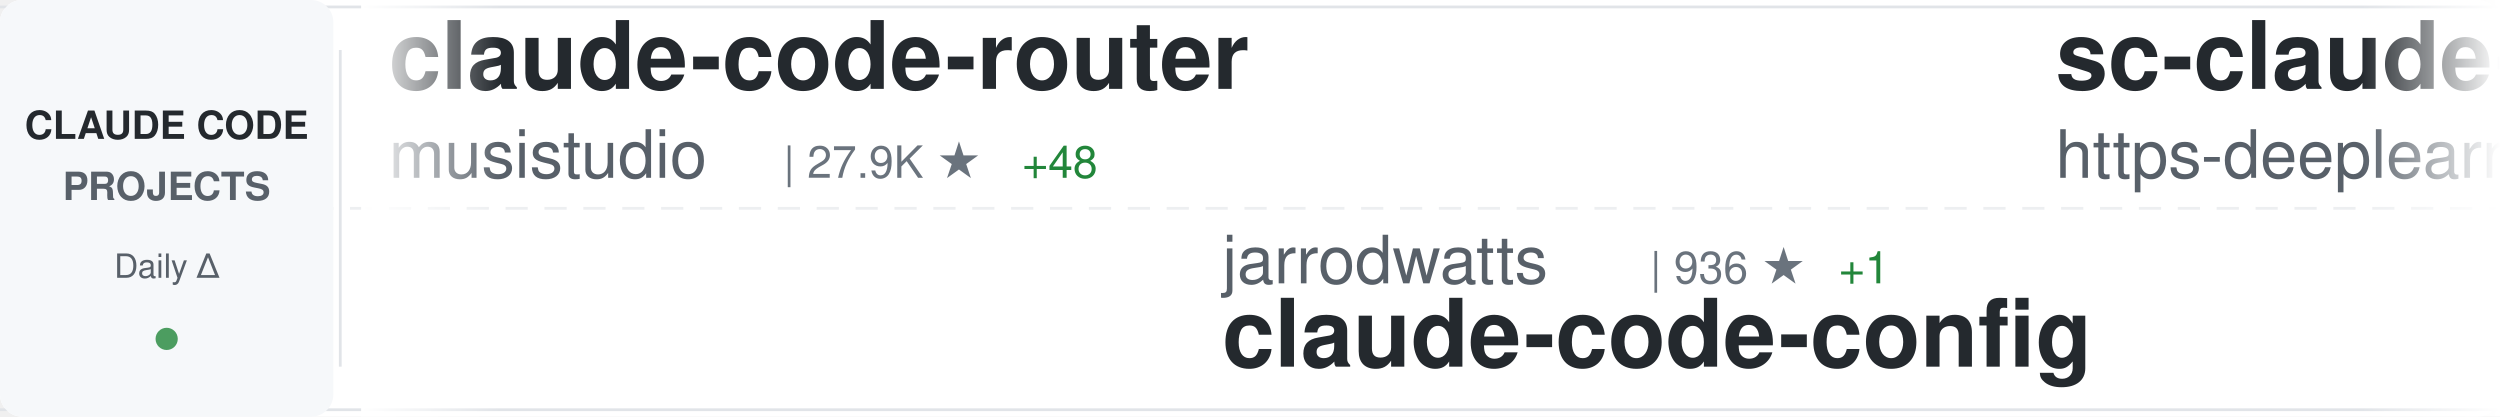
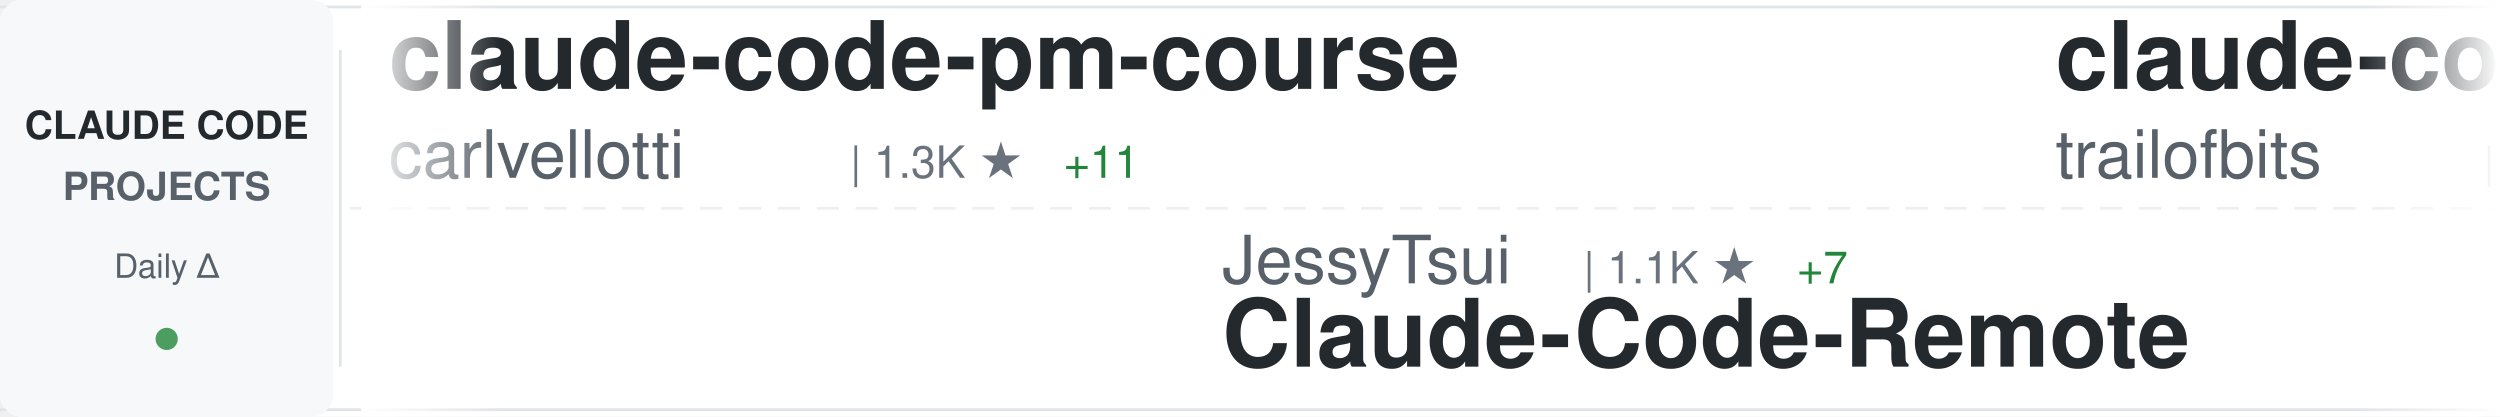
<svg xmlns="http://www.w3.org/2000/svg" width="900" height="150">
  <defs>
    <linearGradient id="awesomeLeftFade" x1="0%" y1="0%" x2="100%" y2="0%">
      <stop offset="0%" style="stop-color:#ffffff;stop-opacity:1" />
      <stop offset="100%" style="stop-color:#ffffff;stop-opacity:0" />
    </linearGradient>
    <linearGradient id="awesomeRightFade" x1="0%" y1="0%" x2="100%" y2="0%">
      <stop offset="0%" style="stop-color:#ffffff;stop-opacity:0" />
      <stop offset="100%" style="stop-color:#ffffff;stop-opacity:1" />
    </linearGradient>
  </defs>
  <rect width="900" height="150" fill="#ffffff" rx="8" />
  <rect x="0" y="2" width="900" height="1" fill="#e1e4e8" />
  <rect x="0" y="147" width="900" height="1" fill="#e1e4e8" />
  <line x1="0" y1="75" x2="900" y2="75" stroke="#e1e4e8" stroke-width="1" stroke-dasharray="8 6" opacity="0.6" />
  <rect x="0" y="0" width="120" height="150" fill="#f6f8fa" rx="8" />
  <text x="60" y="50" font-family="-apple-system, BlinkMacSystemFont, 'Segoe UI', Helvetica, Arial, sans-serif" font-size="14" font-weight="600" fill="#24292e" text-anchor="middle">CLAUDE CODE</text>
  <text x="60" y="72" font-family="-apple-system, BlinkMacSystemFont, 'Segoe UI', Helvetica, Arial, sans-serif" font-size="14" font-weight="600" fill="#586069" text-anchor="middle">PROJECTS</text>
  <text x="60" y="100" font-family="-apple-system, BlinkMacSystemFont, 'Segoe UI', Helvetica, Arial, sans-serif" font-size="12" font-weight="500" fill="#586069" text-anchor="middle">Daily Δ</text>
  <circle cx="60" cy="122" r="4" fill="#22863a" opacity="0.8" />
  <rect x="122" y="18" width="1" height="114" fill="#e1e4e8" />
  <clipPath id="awesomeTickerClip">
    <rect x="130" y="0" width="770" height="150" />
  </clipPath>
  <g clip-path="url(#awesomeTickerClip)">
    <g id="awesomeTickerItems">
      <animateTransform attributeName="transform" attributeType="XML" type="translate" from="0 0" to="-3000 0" dur="54s" repeatCount="indefinite" />
      <g transform="translate(0, 0)">
-         <text x="140" y="32" font-family="-apple-system, BlinkMacSystemFont, 'Segoe UI', Helvetica, Arial, sans-serif" font-size="34" font-weight="600" fill="#24292e">claude-code-router</text>
-         <text x="140" y="64" font-family="-apple-system, BlinkMacSystemFont, 'Segoe UI', Helvetica, Arial, sans-serif" font-size="24" font-weight="400" fill="#586069">musistudio</text>
-         <text x="282" y="64" font-family="-apple-system, BlinkMacSystemFont, 'Segoe UI', Helvetica, Arial, sans-serif" font-size="16" font-weight="500" fill="#6a737d">| 27.9K ★</text>
-         <text x="368" y="64" font-family="-apple-system, BlinkMacSystemFont, 'Segoe UI', Helvetica, Arial, sans-serif" font-size="16" font-weight="500" fill="#22863a"> +48</text>
+         <text x="140" y="32" font-family="-apple-system, BlinkMacSystemFont, 'Segoe UI', Helvetica, Arial, sans-serif" font-size="34" font-weight="600" fill="#24292e">claude-code-pm-course</text>
+         <text x="140" y="64" font-family="-apple-system, BlinkMacSystemFont, 'Segoe UI', Helvetica, Arial, sans-serif" font-size="24" font-weight="400" fill="#586069">carlvellotti</text>
+         <text x="306" y="64" font-family="-apple-system, BlinkMacSystemFont, 'Segoe UI', Helvetica, Arial, sans-serif" font-size="16" font-weight="500" fill="#6a737d">| 1.3K ★</text>
+         <text x="383" y="64" font-family="-apple-system, BlinkMacSystemFont, 'Segoe UI', Helvetica, Arial, sans-serif" font-size="16" font-weight="500" fill="#22863a"> +11</text>
      </g>
      <g transform="translate(300, 0)">
-         <text x="140" y="102" font-family="-apple-system, BlinkMacSystemFont, 'Segoe UI', Helvetica, Arial, sans-serif" font-size="24" font-weight="400" fill="#586069">jarrodwatts</text>
-         <text x="294" y="102" font-family="-apple-system, BlinkMacSystemFont, 'Segoe UI', Helvetica, Arial, sans-serif" font-size="16" font-weight="500" fill="#6a737d">| 936 ★</text>
-         <text x="362" y="102" font-family="-apple-system, BlinkMacSystemFont, 'Segoe UI', Helvetica, Arial, sans-serif" font-size="16" font-weight="500" fill="#22863a"> +1</text>
-         <text x="140" y="132" font-family="-apple-system, BlinkMacSystemFont, 'Segoe UI', Helvetica, Arial, sans-serif" font-size="34" font-weight="600" fill="#24292e">claude-code-config</text>
+         <text x="140" y="102" font-family="-apple-system, BlinkMacSystemFont, 'Segoe UI', Helvetica, Arial, sans-serif" font-size="24" font-weight="400" fill="#586069">JessyTsui</text>
+         <text x="270" y="102" font-family="-apple-system, BlinkMacSystemFont, 'Segoe UI', Helvetica, Arial, sans-serif" font-size="16" font-weight="500" fill="#6a737d">| 1.1K ★</text>
+         <text x="347" y="102" font-family="-apple-system, BlinkMacSystemFont, 'Segoe UI', Helvetica, Arial, sans-serif" font-size="16" font-weight="500" fill="#22863a"> +7</text>
+         <text x="140" y="132" font-family="-apple-system, BlinkMacSystemFont, 'Segoe UI', Helvetica, Arial, sans-serif" font-size="34" font-weight="600" fill="#24292e">Claude-Code-Remote</text>
      </g>
      <g transform="translate(600, 0)">
-         <text x="140" y="32" font-family="-apple-system, BlinkMacSystemFont, 'Segoe UI', Helvetica, Arial, sans-serif" font-size="34" font-weight="600" fill="#24292e">sc-claude-code-files</text>
-         <text x="140" y="64" font-family="-apple-system, BlinkMacSystemFont, 'Segoe UI', Helvetica, Arial, sans-serif" font-size="24" font-weight="400" fill="#586069">https-deeplearning-ai</text>
-         <text x="414" y="64" font-family="-apple-system, BlinkMacSystemFont, 'Segoe UI', Helvetica, Arial, sans-serif" font-size="16" font-weight="500" fill="#6a737d">| 408 ★</text>
-         <text x="482" y="64" font-family="-apple-system, BlinkMacSystemFont, 'Segoe UI', Helvetica, Arial, sans-serif" font-size="16" font-weight="500" fill="#22863a"> +1</text>
+         <text x="140" y="32" font-family="-apple-system, BlinkMacSystemFont, 'Segoe UI', Helvetica, Arial, sans-serif" font-size="34" font-weight="600" fill="#24292e">claude-code-config</text>
+         <text x="140" y="64" font-family="-apple-system, BlinkMacSystemFont, 'Segoe UI', Helvetica, Arial, sans-serif" font-size="24" font-weight="400" fill="#586069">trailofbits</text>
+         <text x="294" y="64" font-family="-apple-system, BlinkMacSystemFont, 'Segoe UI', Helvetica, Arial, sans-serif" font-size="16" font-weight="500" fill="#6a737d">| 909 ★</text>
+         <text x="362" y="64" font-family="-apple-system, BlinkMacSystemFont, 'Segoe UI', Helvetica, Arial, sans-serif" font-size="16" font-weight="500" fill="#22863a"> +87</text>
      </g>
      <g transform="translate(900, 0)">
-         <text x="140" y="102" font-family="-apple-system, BlinkMacSystemFont, 'Segoe UI', Helvetica, Arial, sans-serif" font-size="24" font-weight="400" fill="#586069">upstash</text>
-         <text x="246" y="102" font-family="-apple-system, BlinkMacSystemFont, 'Segoe UI', Helvetica, Arial, sans-serif" font-size="16" font-weight="500" fill="#6a737d">| 45.8K ★</text>
-         <text x="332" y="102" font-family="-apple-system, BlinkMacSystemFont, 'Segoe UI', Helvetica, Arial, sans-serif" font-size="16" font-weight="500" fill="#22863a"> +72</text>
-         <text x="140" y="132" font-family="-apple-system, BlinkMacSystemFont, 'Segoe UI', Helvetica, Arial, sans-serif" font-size="34" font-weight="600" fill="#24292e">context7</text>
+         <text x="140" y="102" font-family="-apple-system, BlinkMacSystemFont, 'Segoe UI', Helvetica, Arial, sans-serif" font-size="24" font-weight="400" fill="#586069">simonw</text>
+         <text x="234" y="102" font-family="-apple-system, BlinkMacSystemFont, 'Segoe UI', Helvetica, Arial, sans-serif" font-size="16" font-weight="500" fill="#6a737d">| 999 ★</text>
+         <text x="140" y="132" font-family="-apple-system, BlinkMacSystemFont, 'Segoe UI', Helvetica, Arial, sans-serif" font-size="34" font-weight="600" fill="#24292e">claude-code-transcripts</text>
      </g>
      <g transform="translate(1200, 0)">
-         <text x="140" y="32" font-family="-apple-system, BlinkMacSystemFont, 'Segoe UI', Helvetica, Arial, sans-serif" font-size="34" font-weight="600" fill="#24292e">claude-code-configs</text>
-         <text x="140" y="64" font-family="-apple-system, BlinkMacSystemFont, 'Segoe UI', Helvetica, Arial, sans-serif" font-size="24" font-weight="400" fill="#586069">Matt-Dionis</text>
-         <text x="294" y="64" font-family="-apple-system, BlinkMacSystemFont, 'Segoe UI', Helvetica, Arial, sans-serif" font-size="16" font-weight="500" fill="#6a737d">| 615 ★</text>
+         <text x="140" y="32" font-family="-apple-system, BlinkMacSystemFont, 'Segoe UI', Helvetica, Arial, sans-serif" font-size="34" font-weight="600" fill="#24292e">claude-code-system-promp...</text>
+         <text x="140" y="64" font-family="-apple-system, BlinkMacSystemFont, 'Segoe UI', Helvetica, Arial, sans-serif" font-size="24" font-weight="400" fill="#586069">Piebald-AI</text>
+         <text x="282" y="64" font-family="-apple-system, BlinkMacSystemFont, 'Segoe UI', Helvetica, Arial, sans-serif" font-size="16" font-weight="500" fill="#6a737d">| 4.5K ★</text>
+         <text x="359" y="64" font-family="-apple-system, BlinkMacSystemFont, 'Segoe UI', Helvetica, Arial, sans-serif" font-size="16" font-weight="500" fill="#22863a"> +31</text>
      </g>
      <g transform="translate(1500, 0)">
-         <text x="140" y="102" font-family="-apple-system, BlinkMacSystemFont, 'Segoe UI', Helvetica, Arial, sans-serif" font-size="24" font-weight="400" fill="#586069">fuergaosi233</text>
-         <text x="306" y="102" font-family="-apple-system, BlinkMacSystemFont, 'Segoe UI', Helvetica, Arial, sans-serif" font-size="16" font-weight="500" fill="#6a737d">| 2.0K ★</text>
-         <text x="383" y="102" font-family="-apple-system, BlinkMacSystemFont, 'Segoe UI', Helvetica, Arial, sans-serif" font-size="16" font-weight="500" fill="#22863a"> +2</text>
-         <text x="140" y="132" font-family="-apple-system, BlinkMacSystemFont, 'Segoe UI', Helvetica, Arial, sans-serif" font-size="34" font-weight="600" fill="#24292e">claude-code-proxy</text>
+         <text x="140" y="102" font-family="-apple-system, BlinkMacSystemFont, 'Segoe UI', Helvetica, Arial, sans-serif" font-size="24" font-weight="400" fill="#586069">Matt-Dionis</text>
+         <text x="294" y="102" font-family="-apple-system, BlinkMacSystemFont, 'Segoe UI', Helvetica, Arial, sans-serif" font-size="16" font-weight="500" fill="#6a737d">| 615 ★</text>
+         <text x="140" y="132" font-family="-apple-system, BlinkMacSystemFont, 'Segoe UI', Helvetica, Arial, sans-serif" font-size="34" font-weight="600" fill="#24292e">claude-code-configs</text>
      </g>
      <g transform="translate(1800, 0)">
-         <text x="140" y="32" font-family="-apple-system, BlinkMacSystemFont, 'Segoe UI', Helvetica, Arial, sans-serif" font-size="34" font-weight="600" fill="#24292e">claude-code-requirements...</text>
-         <text x="140" y="64" font-family="-apple-system, BlinkMacSystemFont, 'Segoe UI', Helvetica, Arial, sans-serif" font-size="24" font-weight="400" fill="#586069">rizethereum</text>
-         <text x="294" y="64" font-family="-apple-system, BlinkMacSystemFont, 'Segoe UI', Helvetica, Arial, sans-serif" font-size="16" font-weight="500" fill="#6a737d">| 1.7K ★</text>
+         <text x="140" y="32" font-family="-apple-system, BlinkMacSystemFont, 'Segoe UI', Helvetica, Arial, sans-serif" font-size="34" font-weight="600" fill="#24292e">wechat-bot</text>
+         <text x="140" y="64" font-family="-apple-system, BlinkMacSystemFont, 'Segoe UI', Helvetica, Arial, sans-serif" font-size="24" font-weight="400" fill="#586069">cixingguangming55555</text>
+         <text x="402" y="64" font-family="-apple-system, BlinkMacSystemFont, 'Segoe UI', Helvetica, Arial, sans-serif" font-size="16" font-weight="500" fill="#6a737d">| 2.5K ★</text>
      </g>
      <g transform="translate(2100, 0)">
-         <text x="140" y="102" font-family="-apple-system, BlinkMacSystemFont, 'Segoe UI', Helvetica, Arial, sans-serif" font-size="24" font-weight="400" fill="#586069">zhukunpenglinyutong</text>
-         <text x="390" y="102" font-family="-apple-system, BlinkMacSystemFont, 'Segoe UI', Helvetica, Arial, sans-serif" font-size="16" font-weight="500" fill="#6a737d">| 1.2K ★</text>
-         <text x="467" y="102" font-family="-apple-system, BlinkMacSystemFont, 'Segoe UI', Helvetica, Arial, sans-serif" font-size="16" font-weight="500" fill="#22863a"> +4</text>
-         <text x="140" y="132" font-family="-apple-system, BlinkMacSystemFont, 'Segoe UI', Helvetica, Arial, sans-serif" font-size="34" font-weight="600" fill="#24292e">idea-claude-code-gui</text>
+         <text x="140" y="102" font-family="-apple-system, BlinkMacSystemFont, 'Segoe UI', Helvetica, Arial, sans-serif" font-size="24" font-weight="400" fill="#586069">ding113</text>
+         <text x="246" y="102" font-family="-apple-system, BlinkMacSystemFont, 'Segoe UI', Helvetica, Arial, sans-serif" font-size="16" font-weight="500" fill="#6a737d">| 1.4K ★</text>
+         <text x="323" y="102" font-family="-apple-system, BlinkMacSystemFont, 'Segoe UI', Helvetica, Arial, sans-serif" font-size="16" font-weight="500" fill="#22863a"> +15</text>
+         <text x="140" y="132" font-family="-apple-system, BlinkMacSystemFont, 'Segoe UI', Helvetica, Arial, sans-serif" font-size="34" font-weight="600" fill="#24292e">claude-code-hub</text>
      </g>
      <g transform="translate(2400, 0)">
-         <text x="140" y="32" font-family="-apple-system, BlinkMacSystemFont, 'Segoe UI', Helvetica, Arial, sans-serif" font-size="34" font-weight="600" fill="#24292e">claude-code-settings</text>
-         <text x="140" y="64" font-family="-apple-system, BlinkMacSystemFont, 'Segoe UI', Helvetica, Arial, sans-serif" font-size="24" font-weight="400" fill="#586069">feiskyer</text>
-         <text x="258" y="64" font-family="-apple-system, BlinkMacSystemFont, 'Segoe UI', Helvetica, Arial, sans-serif" font-size="16" font-weight="500" fill="#6a737d">| 1.2K ★</text>
-         <text x="335" y="64" font-family="-apple-system, BlinkMacSystemFont, 'Segoe UI', Helvetica, Arial, sans-serif" font-size="16" font-weight="500" fill="#22863a"> +3</text>
+         <text x="140" y="32" font-family="-apple-system, BlinkMacSystemFont, 'Segoe UI', Helvetica, Arial, sans-serif" font-size="34" font-weight="600" fill="#24292e">openskills</text>
+         <text x="140" y="64" font-family="-apple-system, BlinkMacSystemFont, 'Segoe UI', Helvetica, Arial, sans-serif" font-size="24" font-weight="400" fill="#586069">numman-ali</text>
+         <text x="282" y="64" font-family="-apple-system, BlinkMacSystemFont, 'Segoe UI', Helvetica, Arial, sans-serif" font-size="16" font-weight="500" fill="#6a737d">| 8.3K ★</text>
+         <text x="359" y="64" font-family="-apple-system, BlinkMacSystemFont, 'Segoe UI', Helvetica, Arial, sans-serif" font-size="16" font-weight="500" fill="#22863a"> +15</text>
      </g>
      <g transform="translate(2700, 0)">
-         <text x="140" y="102" font-family="-apple-system, BlinkMacSystemFont, 'Segoe UI', Helvetica, Arial, sans-serif" font-size="24" font-weight="400" fill="#586069">revfactory</text>
-         <text x="282" y="102" font-family="-apple-system, BlinkMacSystemFont, 'Segoe UI', Helvetica, Arial, sans-serif" font-size="16" font-weight="500" fill="#6a737d">| 754 ★</text>
-         <text x="140" y="132" font-family="-apple-system, BlinkMacSystemFont, 'Segoe UI', Helvetica, Arial, sans-serif" font-size="34" font-weight="600" fill="#24292e">claude-code-mastering</text>
+         <text x="140" y="102" font-family="-apple-system, BlinkMacSystemFont, 'Segoe UI', Helvetica, Arial, sans-serif" font-size="24" font-weight="400" fill="#586069">farion1231</text>
+         <text x="282" y="102" font-family="-apple-system, BlinkMacSystemFont, 'Segoe UI', Helvetica, Arial, sans-serif" font-size="16" font-weight="500" fill="#6a737d">| 18.4K ★</text>
+         <text x="368" y="102" font-family="-apple-system, BlinkMacSystemFont, 'Segoe UI', Helvetica, Arial, sans-serif" font-size="16" font-weight="500" fill="#22863a"> +191</text>
+         <text x="140" y="132" font-family="-apple-system, BlinkMacSystemFont, 'Segoe UI', Helvetica, Arial, sans-serif" font-size="34" font-weight="600" fill="#24292e">cc-switch</text>
      </g>
      <g transform="translate(3000, 0)">
-         <text x="140" y="32" font-family="-apple-system, BlinkMacSystemFont, 'Segoe UI', Helvetica, Arial, sans-serif" font-size="34" font-weight="600" fill="#24292e">claude-code-router</text>
-         <text x="140" y="64" font-family="-apple-system, BlinkMacSystemFont, 'Segoe UI', Helvetica, Arial, sans-serif" font-size="24" font-weight="400" fill="#586069">musistudio</text>
-         <text x="282" y="64" font-family="-apple-system, BlinkMacSystemFont, 'Segoe UI', Helvetica, Arial, sans-serif" font-size="16" font-weight="500" fill="#6a737d">| 27.9K ★</text>
-         <text x="368" y="64" font-family="-apple-system, BlinkMacSystemFont, 'Segoe UI', Helvetica, Arial, sans-serif" font-size="16" font-weight="500" fill="#22863a"> +48</text>
+         <text x="140" y="32" font-family="-apple-system, BlinkMacSystemFont, 'Segoe UI', Helvetica, Arial, sans-serif" font-size="34" font-weight="600" fill="#24292e">claude-code-pm-course</text>
+         <text x="140" y="64" font-family="-apple-system, BlinkMacSystemFont, 'Segoe UI', Helvetica, Arial, sans-serif" font-size="24" font-weight="400" fill="#586069">carlvellotti</text>
+         <text x="306" y="64" font-family="-apple-system, BlinkMacSystemFont, 'Segoe UI', Helvetica, Arial, sans-serif" font-size="16" font-weight="500" fill="#6a737d">| 1.3K ★</text>
+         <text x="383" y="64" font-family="-apple-system, BlinkMacSystemFont, 'Segoe UI', Helvetica, Arial, sans-serif" font-size="16" font-weight="500" fill="#22863a"> +11</text>
      </g>
      <g transform="translate(3300, 0)">
-         <text x="140" y="102" font-family="-apple-system, BlinkMacSystemFont, 'Segoe UI', Helvetica, Arial, sans-serif" font-size="24" font-weight="400" fill="#586069">jarrodwatts</text>
-         <text x="294" y="102" font-family="-apple-system, BlinkMacSystemFont, 'Segoe UI', Helvetica, Arial, sans-serif" font-size="16" font-weight="500" fill="#6a737d">| 936 ★</text>
-         <text x="362" y="102" font-family="-apple-system, BlinkMacSystemFont, 'Segoe UI', Helvetica, Arial, sans-serif" font-size="16" font-weight="500" fill="#22863a"> +1</text>
-         <text x="140" y="132" font-family="-apple-system, BlinkMacSystemFont, 'Segoe UI', Helvetica, Arial, sans-serif" font-size="34" font-weight="600" fill="#24292e">claude-code-config</text>
+         <text x="140" y="102" font-family="-apple-system, BlinkMacSystemFont, 'Segoe UI', Helvetica, Arial, sans-serif" font-size="24" font-weight="400" fill="#586069">JessyTsui</text>
+         <text x="270" y="102" font-family="-apple-system, BlinkMacSystemFont, 'Segoe UI', Helvetica, Arial, sans-serif" font-size="16" font-weight="500" fill="#6a737d">| 1.1K ★</text>
+         <text x="347" y="102" font-family="-apple-system, BlinkMacSystemFont, 'Segoe UI', Helvetica, Arial, sans-serif" font-size="16" font-weight="500" fill="#22863a"> +7</text>
+         <text x="140" y="132" font-family="-apple-system, BlinkMacSystemFont, 'Segoe UI', Helvetica, Arial, sans-serif" font-size="34" font-weight="600" fill="#24292e">Claude-Code-Remote</text>
      </g>
      <g transform="translate(3600, 0)">
-         <text x="140" y="32" font-family="-apple-system, BlinkMacSystemFont, 'Segoe UI', Helvetica, Arial, sans-serif" font-size="34" font-weight="600" fill="#24292e">sc-claude-code-files</text>
-         <text x="140" y="64" font-family="-apple-system, BlinkMacSystemFont, 'Segoe UI', Helvetica, Arial, sans-serif" font-size="24" font-weight="400" fill="#586069">https-deeplearning-ai</text>
-         <text x="414" y="64" font-family="-apple-system, BlinkMacSystemFont, 'Segoe UI', Helvetica, Arial, sans-serif" font-size="16" font-weight="500" fill="#6a737d">| 408 ★</text>
-         <text x="482" y="64" font-family="-apple-system, BlinkMacSystemFont, 'Segoe UI', Helvetica, Arial, sans-serif" font-size="16" font-weight="500" fill="#22863a"> +1</text>
+         <text x="140" y="32" font-family="-apple-system, BlinkMacSystemFont, 'Segoe UI', Helvetica, Arial, sans-serif" font-size="34" font-weight="600" fill="#24292e">claude-code-config</text>
+         <text x="140" y="64" font-family="-apple-system, BlinkMacSystemFont, 'Segoe UI', Helvetica, Arial, sans-serif" font-size="24" font-weight="400" fill="#586069">trailofbits</text>
+         <text x="294" y="64" font-family="-apple-system, BlinkMacSystemFont, 'Segoe UI', Helvetica, Arial, sans-serif" font-size="16" font-weight="500" fill="#6a737d">| 909 ★</text>
+         <text x="362" y="64" font-family="-apple-system, BlinkMacSystemFont, 'Segoe UI', Helvetica, Arial, sans-serif" font-size="16" font-weight="500" fill="#22863a"> +87</text>
      </g>
      <g transform="translate(3900, 0)">
-         <text x="140" y="102" font-family="-apple-system, BlinkMacSystemFont, 'Segoe UI', Helvetica, Arial, sans-serif" font-size="24" font-weight="400" fill="#586069">upstash</text>
-         <text x="246" y="102" font-family="-apple-system, BlinkMacSystemFont, 'Segoe UI', Helvetica, Arial, sans-serif" font-size="16" font-weight="500" fill="#6a737d">| 45.8K ★</text>
-         <text x="332" y="102" font-family="-apple-system, BlinkMacSystemFont, 'Segoe UI', Helvetica, Arial, sans-serif" font-size="16" font-weight="500" fill="#22863a"> +72</text>
-         <text x="140" y="132" font-family="-apple-system, BlinkMacSystemFont, 'Segoe UI', Helvetica, Arial, sans-serif" font-size="34" font-weight="600" fill="#24292e">context7</text>
+         <text x="140" y="102" font-family="-apple-system, BlinkMacSystemFont, 'Segoe UI', Helvetica, Arial, sans-serif" font-size="24" font-weight="400" fill="#586069">simonw</text>
+         <text x="234" y="102" font-family="-apple-system, BlinkMacSystemFont, 'Segoe UI', Helvetica, Arial, sans-serif" font-size="16" font-weight="500" fill="#6a737d">| 999 ★</text>
+         <text x="140" y="132" font-family="-apple-system, BlinkMacSystemFont, 'Segoe UI', Helvetica, Arial, sans-serif" font-size="34" font-weight="600" fill="#24292e">claude-code-transcripts</text>
      </g>
    </g>
  </g>
  <rect x="130" y="0" width="50" height="150" fill="url(#awesomeLeftFade)" />
  <rect x="850" y="0" width="50" height="150" fill="url(#awesomeRightFade)" />
</svg>
